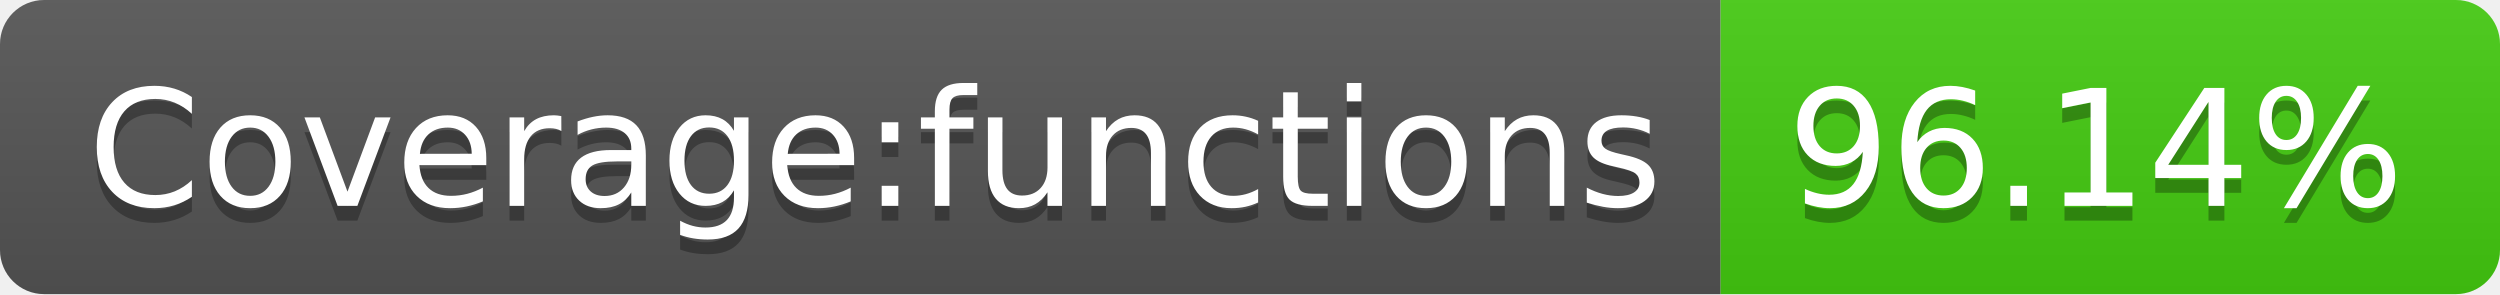
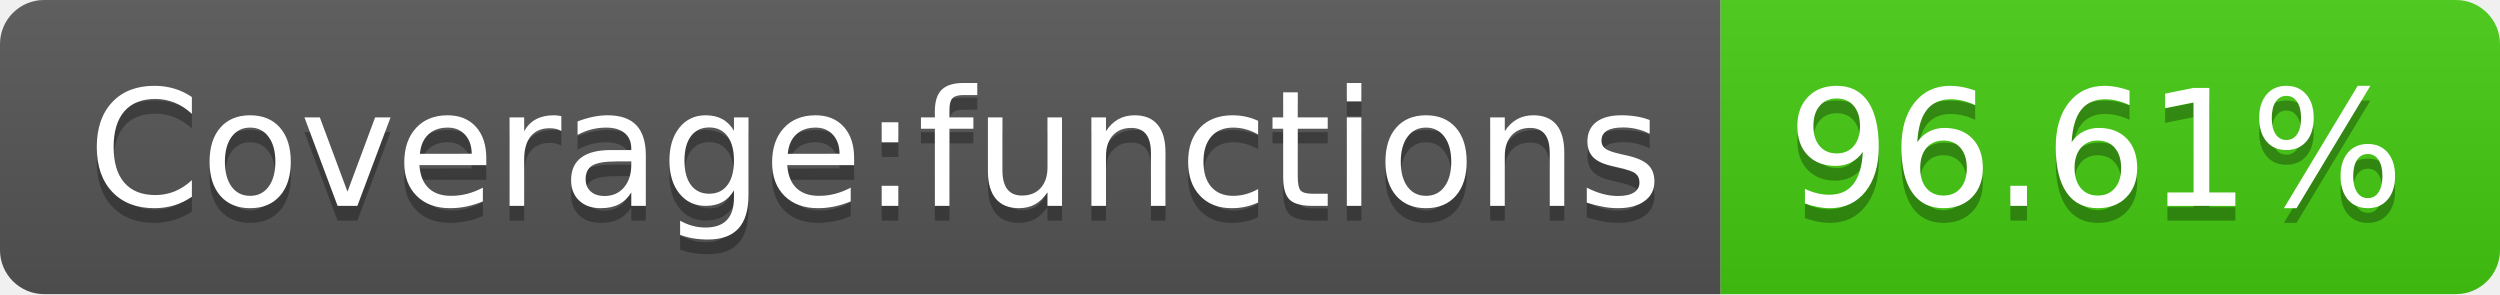
- <svg xmlns="http://www.w3.org/2000/svg" width="170" height="20" role="img" aria-label="Coverage:functions: 96.14%">
+ <svg xmlns="http://www.w3.org/2000/svg" width="170" height="20" role="img" aria-label="Coverage:functions: 96.61%">
  <linearGradient id="s" x2="0" y2="100%">
    <stop offset="0" stop-color="#bbb" stop-opacity=".1" />
    <stop offset="1" stop-opacity=".1" />
  </linearGradient>
  <clipPath id="r">
    <rect width="170" height="20" rx="3" fill="#fff" />
  </clipPath>
  <g clip-path="url(#r)">
    <rect width="117" height="20" fill="#555" />
    <rect x="117" width="53" height="20" fill="#4c1" />
    <rect width="170" height="20" fill="url(#s)" />
  </g>
  <g fill="#fff" text-anchor="middle" font-family="Verdana,Geneva,DejaVu Sans,sans-serif" text-rendering="geometricPrecision" font-size="110">
    <text aria-hidden="true" x="595" y="150" fill="#010101" fill-opacity=".3" transform="scale(.1)" textLength="1070">Coverage:functions</text>
    <text x="595" y="140" transform="scale(.1)" fill="#fff" textLength="1070">Coverage:functions</text>
-     <text aria-hidden="true" x="1425" y="150" fill="#010101" fill-opacity=".3" transform="scale(.1)" textLength="430">96.14%</text>
-     <text x="1425" y="140" transform="scale(.1)" fill="#fff" textLength="430">96.14%</text>
+     <text aria-hidden="true" x="1425" y="150" fill="#010101" fill-opacity=".3" transform="scale(.1)" textLength="430">96.61%</text>
+     <text x="1425" y="140" transform="scale(.1)" fill="#fff" textLength="430">96.61%</text>
  </g>
</svg>
